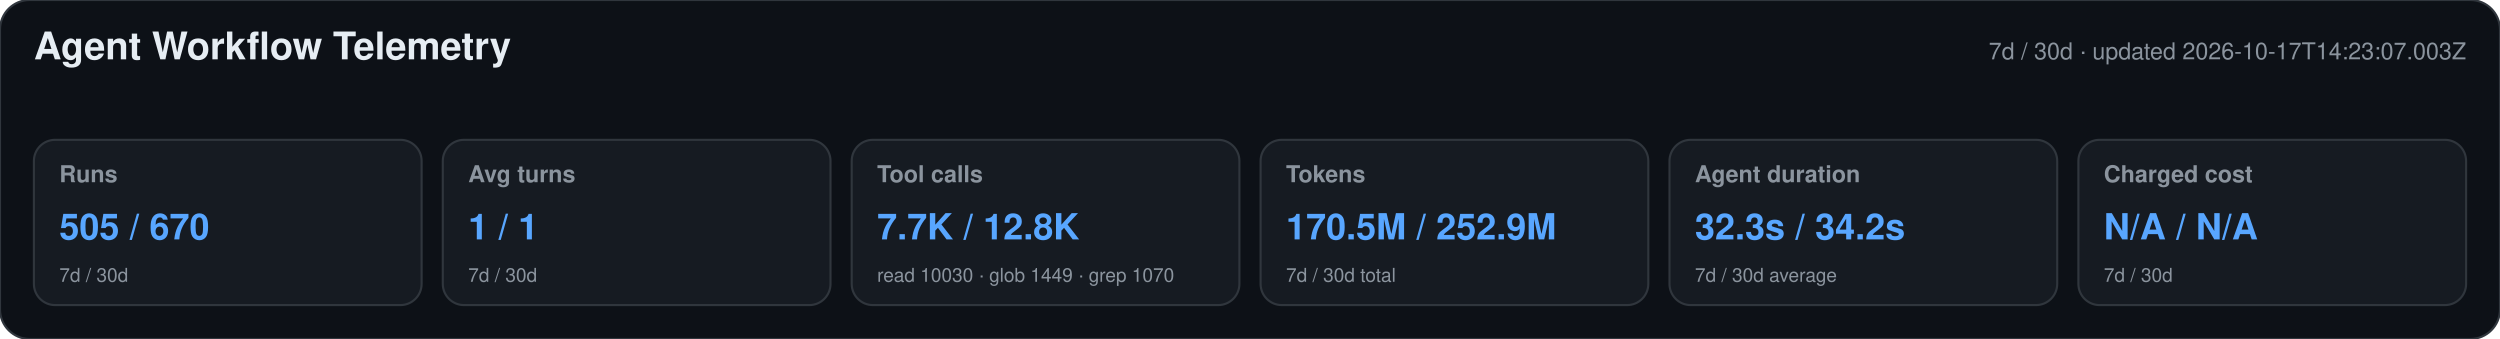
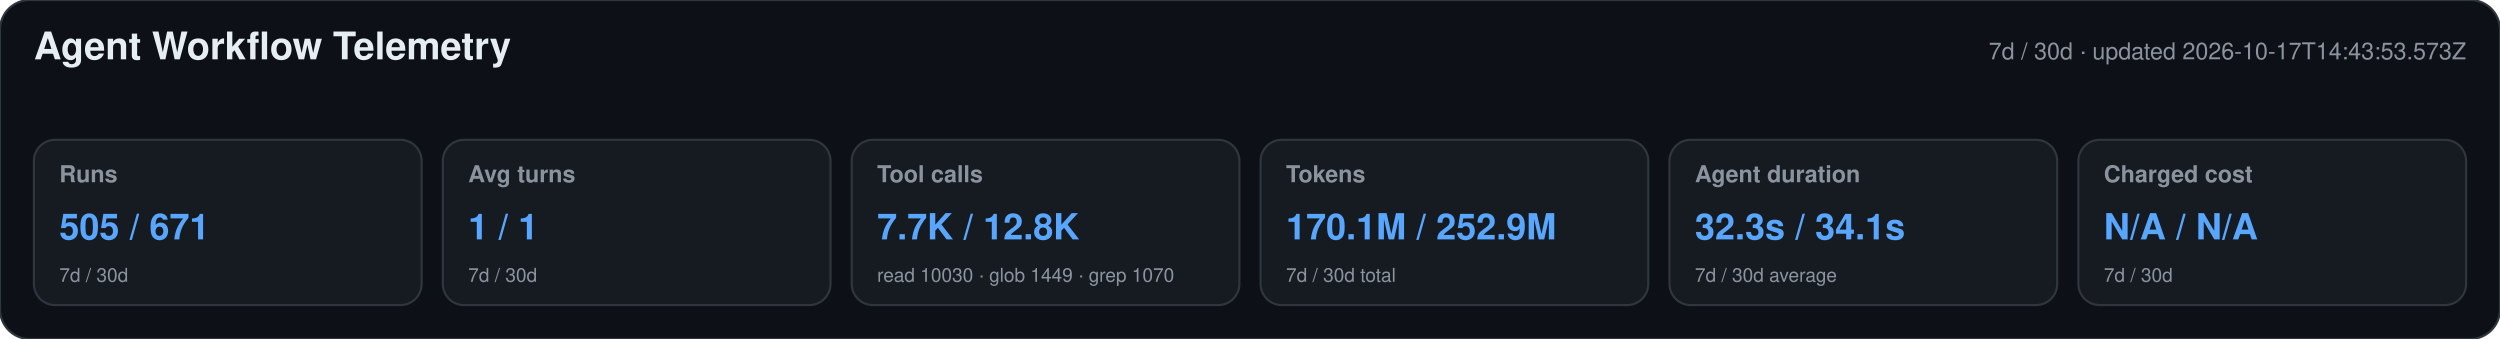
<svg xmlns="http://www.w3.org/2000/svg" width="1180" height="160" viewBox="0 0 1180 160" role="img" aria-labelledby="title desc">
  <style>text{font-family:-apple-system,BlinkMacSystemFont,"Segoe UI",Helvetica,Arial,sans-serif}.heading{font-size:18px;font-weight:650;fill:#e6edf3}.meta,.label,.secondary{fill:#8b949e}.meta,.label{font-size:11px}.label{font-weight:600}.primary{font-size:17px;font-weight:700;fill:#58a6ff}.secondary{font-size:9px}</style>
  <rect width="1180" height="160" rx="14" fill="#0d1117" stroke="#30363d" />
  <text x="16" y="28" class="heading">Agent Workflow Telemetry</text>
-   <text x="1164" y="28" text-anchor="end" class="meta">7d / 30d · updated 2026-10-17T14:23:07.003Z</text>
+   <text x="1164" y="28" text-anchor="end" class="meta">7d / 30d · updated 2026-10-17T14:43:53.573Z</text>
  <g>
    <rect x="16" y="66" width="183" height="78" rx="10" fill="#161b22" stroke="#30363d" />
    <text x="28" y="86" class="label">Runs</text>
-     <text x="28" y="113" class="primary">505 / 670</text>
+     <text x="28" y="113" class="primary">505 / 671</text>
    <text x="28" y="133" class="secondary">7d / 30d</text>
  </g>
  <g>
    <rect x="209" y="66" width="183" height="78" rx="10" fill="#161b22" stroke="#30363d" />
    <text x="221" y="86" class="label">Avg turns</text>
    <text x="221" y="113" class="primary">1 / 1</text>
    <text x="221" y="133" class="secondary">7d / 30d</text>
  </g>
  <g>
    <rect x="402" y="66" width="183" height="78" rx="10" fill="#161b22" stroke="#30363d" />
    <text x="414" y="86" class="label">Tool calls</text>
    <text x="414" y="113" class="primary">7.7K / 12.8K</text>
    <text x="414" y="133" class="secondary">read 10030 · glob 1449 · grep 1070</text>
  </g>
  <g>
    <rect x="595" y="66" width="183" height="78" rx="10" fill="#161b22" stroke="#30363d" />
    <text x="607" y="86" class="label">Tokens</text>
-     <text x="607" y="113" class="primary">170.5M / 252.9M</text>
+     <text x="607" y="113" class="primary">170.1M / 252.9M</text>
    <text x="607" y="133" class="secondary">7d / 30d total</text>
  </g>
  <g>
    <rect x="788" y="66" width="183" height="78" rx="10" fill="#161b22" stroke="#30363d" />
    <text x="800" y="86" class="label">Agent duration</text>
-     <text x="800" y="113" class="primary">32.3s / 34.2s</text>
+     <text x="800" y="113" class="primary">32.3s / 34.1s</text>
    <text x="800" y="133" class="secondary">7d / 30d average</text>
  </g>
  <g>
    <rect x="981" y="66" width="183" height="78" rx="10" fill="#161b22" stroke="#30363d" />
    <text x="993" y="86" class="label">Charged cost</text>
    <text x="993" y="113" class="primary">N/A / N/A</text>
    <text x="993" y="133" class="secondary">7d / 30d</text>
  </g>
</svg>
